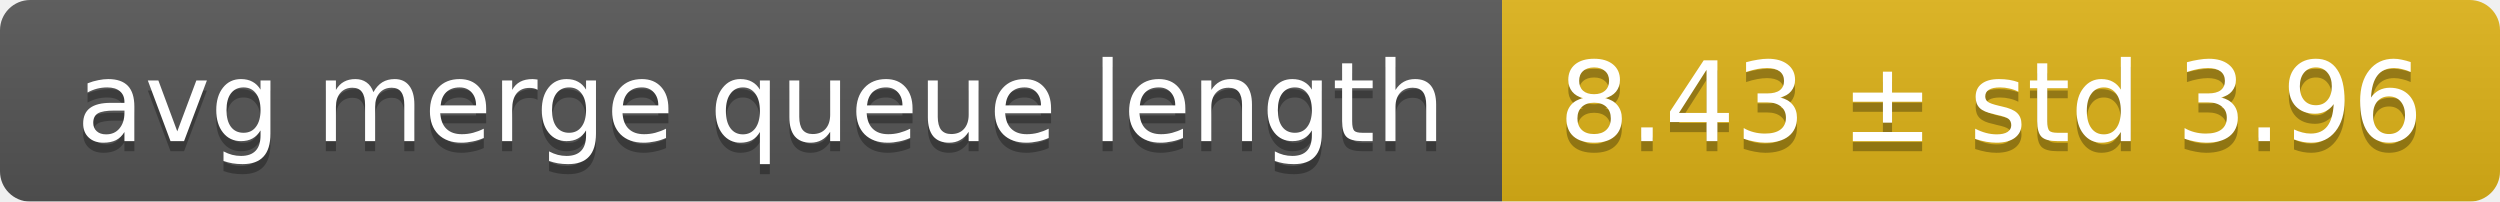
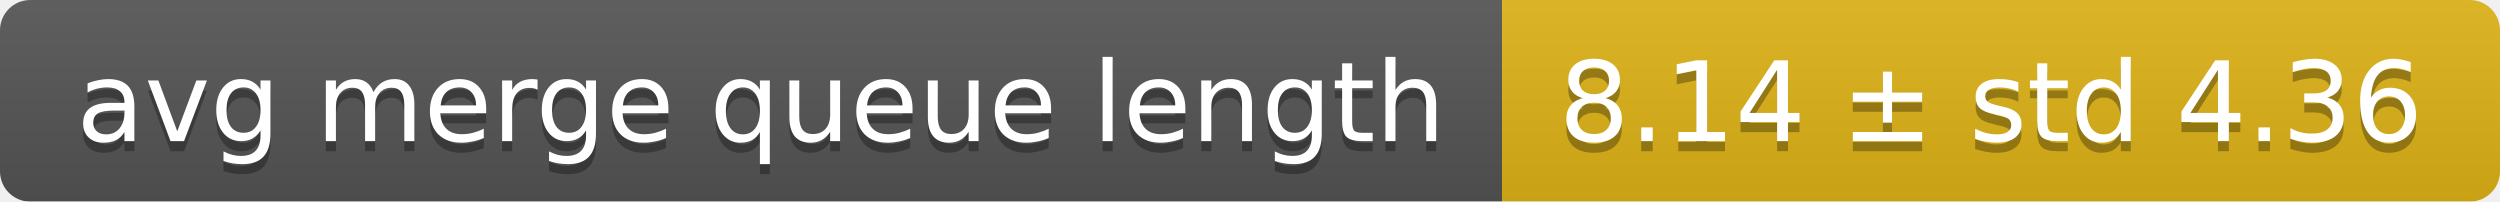
<svg xmlns="http://www.w3.org/2000/svg" width="248" height="20">
  <linearGradient id="smooth" x2="0" y2="100%">
    <stop offset="0" stop-color="#bbb" stop-opacity=".1" />
    <stop offset="1" stop-opacity=".1" />
  </linearGradient>
  <mask id="round">
    <rect width="248" height="20" rx="3" fill="#fff" />
  </mask>
  <g mask="url(#round)">
    <rect width="149" height="20" fill="#555" />
    <rect x="149" width="99" height="20" fill="#dfb317" />
    <rect width="248" height="20" fill="url(#smooth)" />
  </g>
  <g fill="#fff" text-anchor="middle" font-family="DejaVu Sans,Verdana,Geneva,sans-serif" font-size="11">
    <text x="75.5" y="15" fill="#010101" fill-opacity=".3">avg merge queue length</text>
    <text x="75.5" y="14">avg merge queue length</text>
-     <text x="197.5" y="15" fill="#010101" fill-opacity=".3">8.43 ± std 3.96</text>
-     <text x="197.5" y="14">8.43 ± std 3.96</text>
+     <text x="197.5" y="15" fill="#010101" fill-opacity=".3">8.14 ± std 4.36</text>
+     <text x="197.5" y="14">8.14 ± std 4.36</text>
  </g>
</svg>
